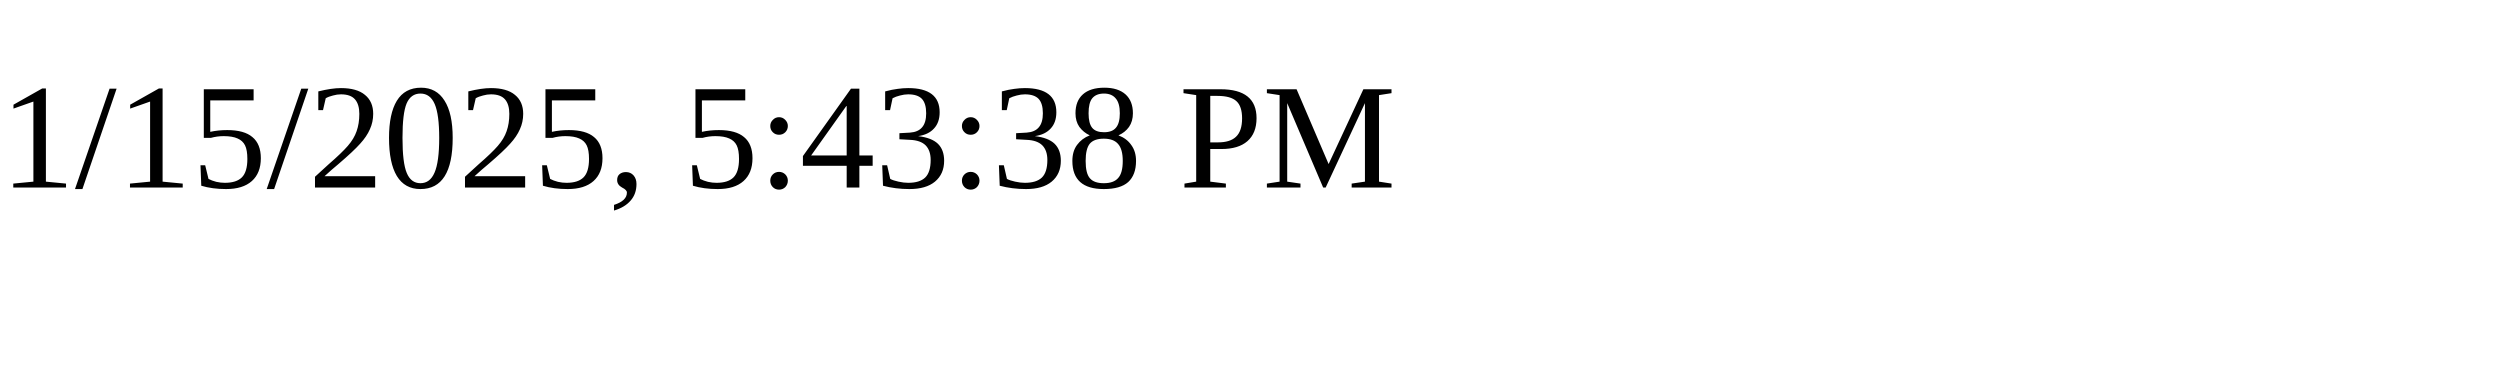
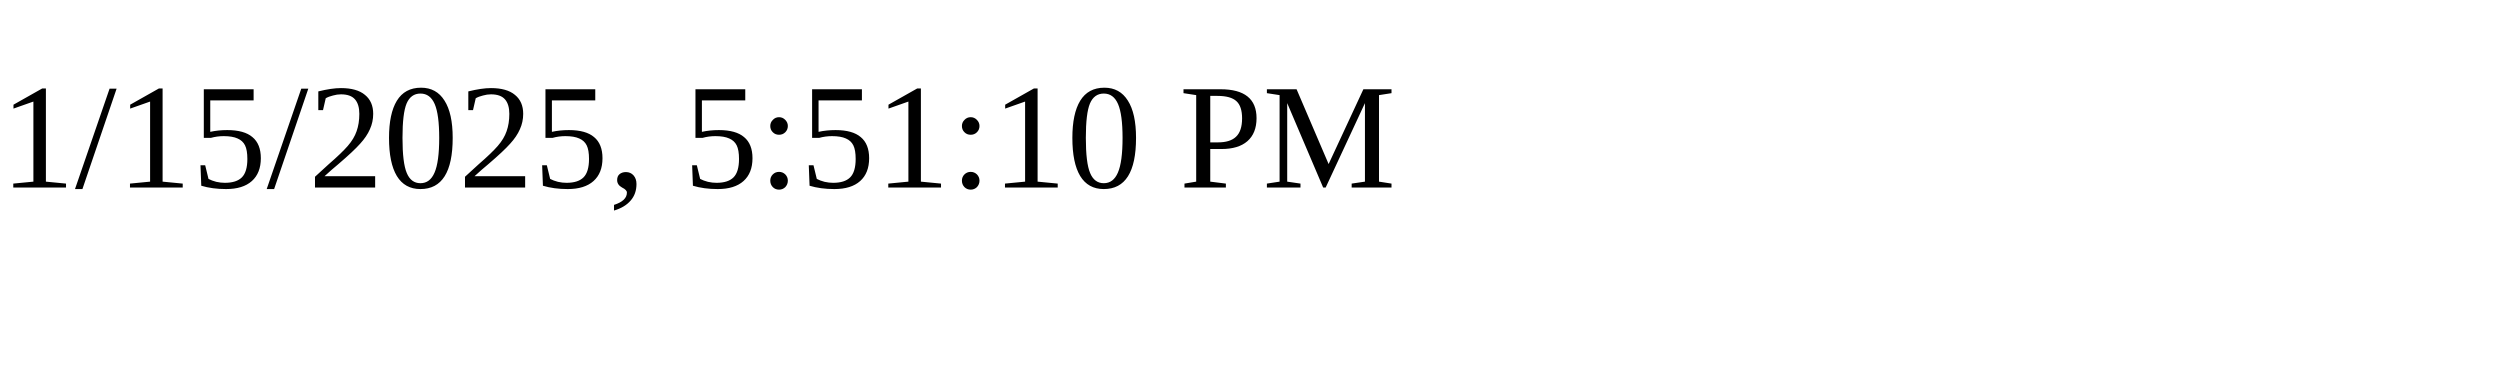
<svg xmlns="http://www.w3.org/2000/svg" height="30" width="200">
-   <text x="0" y="15">1/15/2025, 5:43:38 PM</text>
+   <text x="0" y="15">1/15/2025, 5:51:10 PM</text>
</svg>
